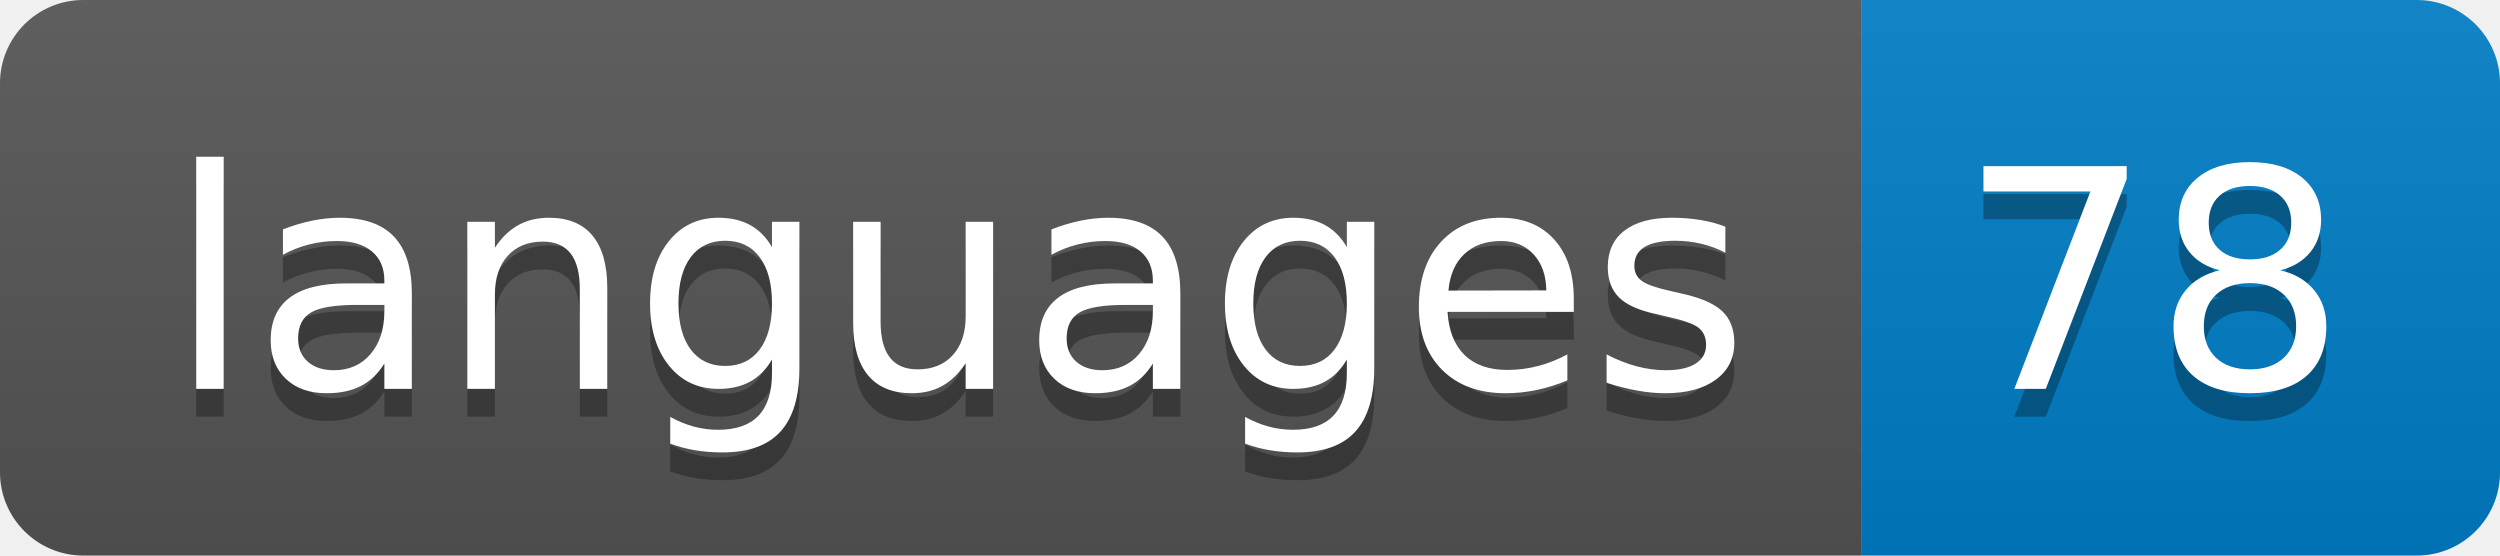
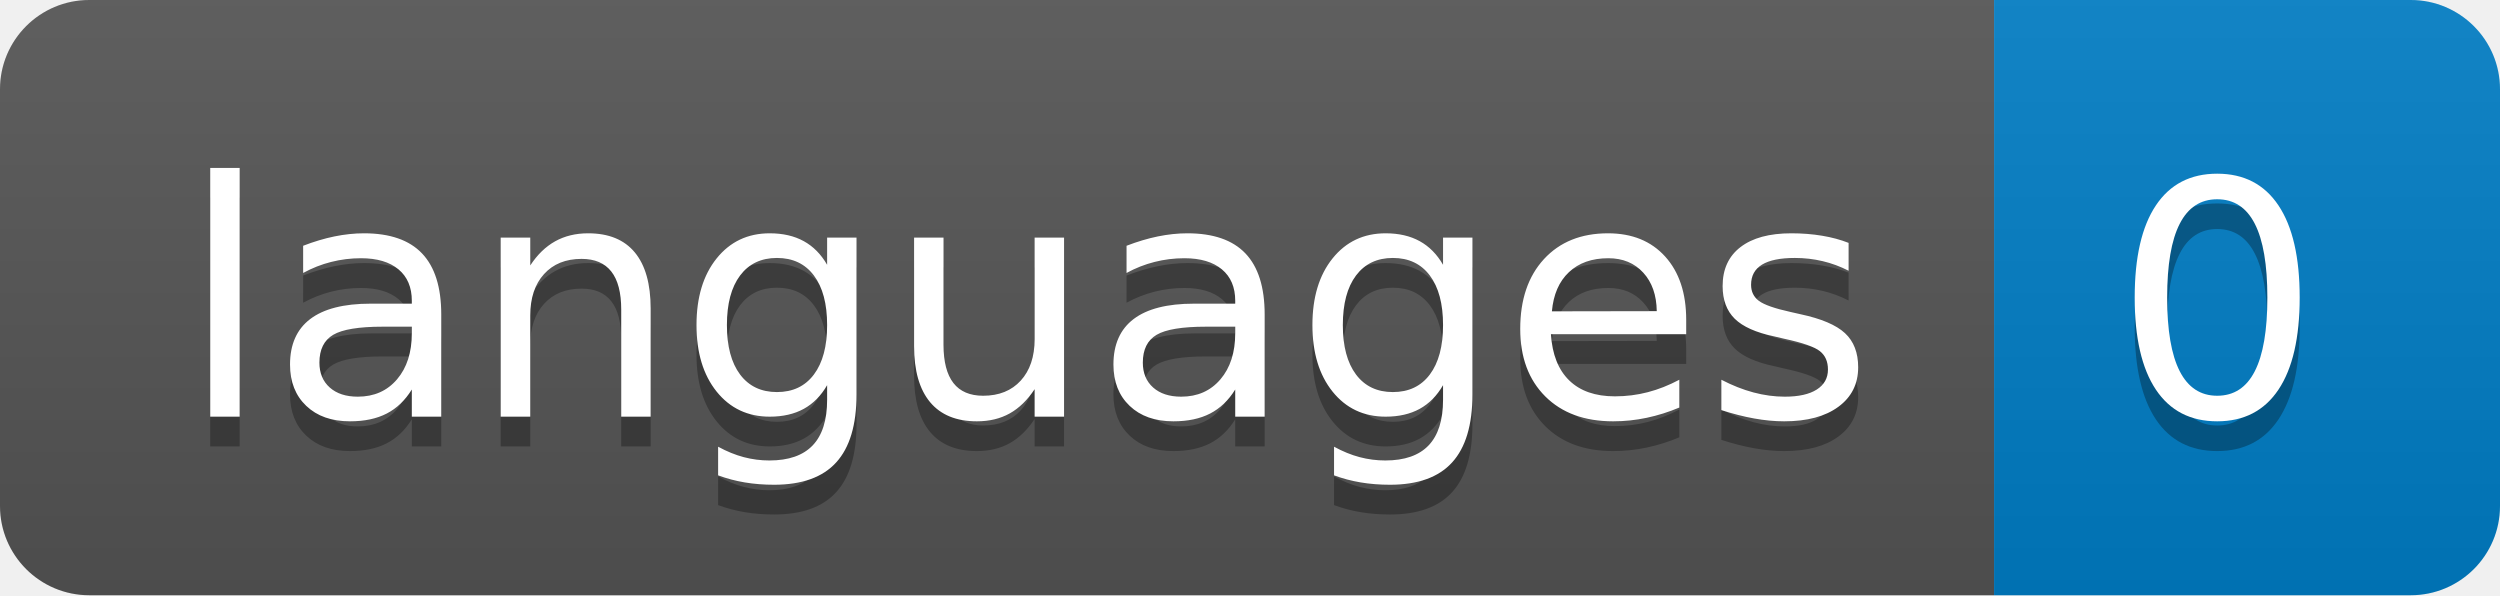
- <svg xmlns="http://www.w3.org/2000/svg" width="90" height="20" role="img" aria-label="languages: 78">
+ <svg xmlns="http://www.w3.org/2000/svg" width="84" height="20" role="img" aria-label="languages: 0">
  <linearGradient id="s" x2="0" y2="100%">
    <stop offset="0" stop-color="#bbb" stop-opacity=".1" />
    <stop offset="1" stop-opacity=".1" />
  </linearGradient>
  <clipPath id="r">
-     <rect width="90" height="20" rx="3" fill="#fff" />
+     <rect width="84" height="20" rx="3" fill="#fff" />
  </clipPath>
  <g clip-path="url(#r)">
    <rect width="67" height="20" fill="#555" />
-     <rect x="67" width="23" height="20" fill="#007ec6" />
-     <rect width="90" height="20" fill="url(#s)" />
+     <rect x="67" width="17" height="20" fill="#007ec6" />
+     <rect width="84" height="20" fill="url(#s)" />
  </g>
  <g fill="#fff" text-anchor="middle" font-family="Verdana,Geneva,DejaVu Sans,sans-serif" text-rendering="geometricPrecision" font-size="110">
    <text aria-hidden="true" x="345" y="150" fill="#010101" fill-opacity=".3" transform="scale(.1)" textLength="570">languages</text>
    <text x="345" y="140" transform="scale(.1)" fill="#fff" textLength="570">languages</text>
-     <text aria-hidden="true" x="775" y="150" fill="#010101" fill-opacity=".3" transform="scale(.1)" textLength="130">78</text>
-     <text x="775" y="140" transform="scale(.1)" fill="#fff" textLength="130">78</text>
+     <text aria-hidden="true" x="745" y="150" fill="#010101" fill-opacity=".3" transform="scale(.1)" textLength="70">0</text>
+     <text x="745" y="140" transform="scale(.1)" fill="#fff" textLength="70">0</text>
  </g>
</svg>
